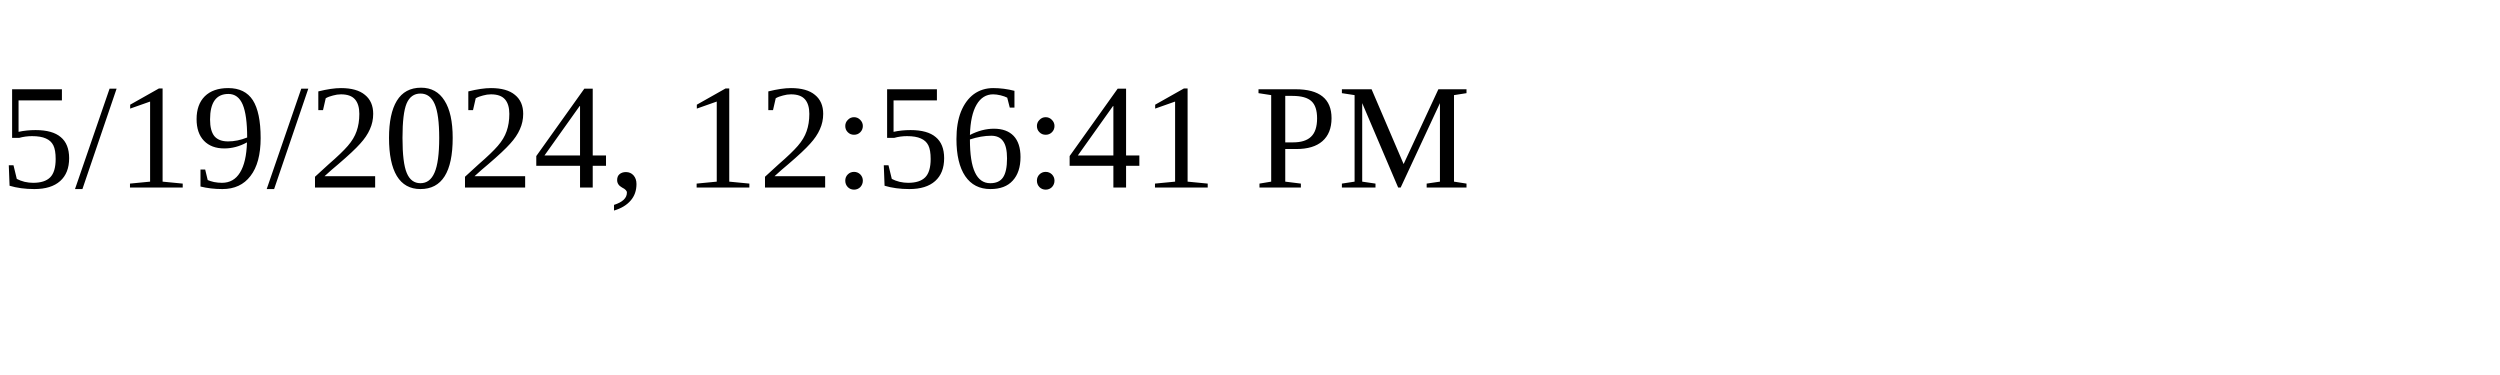
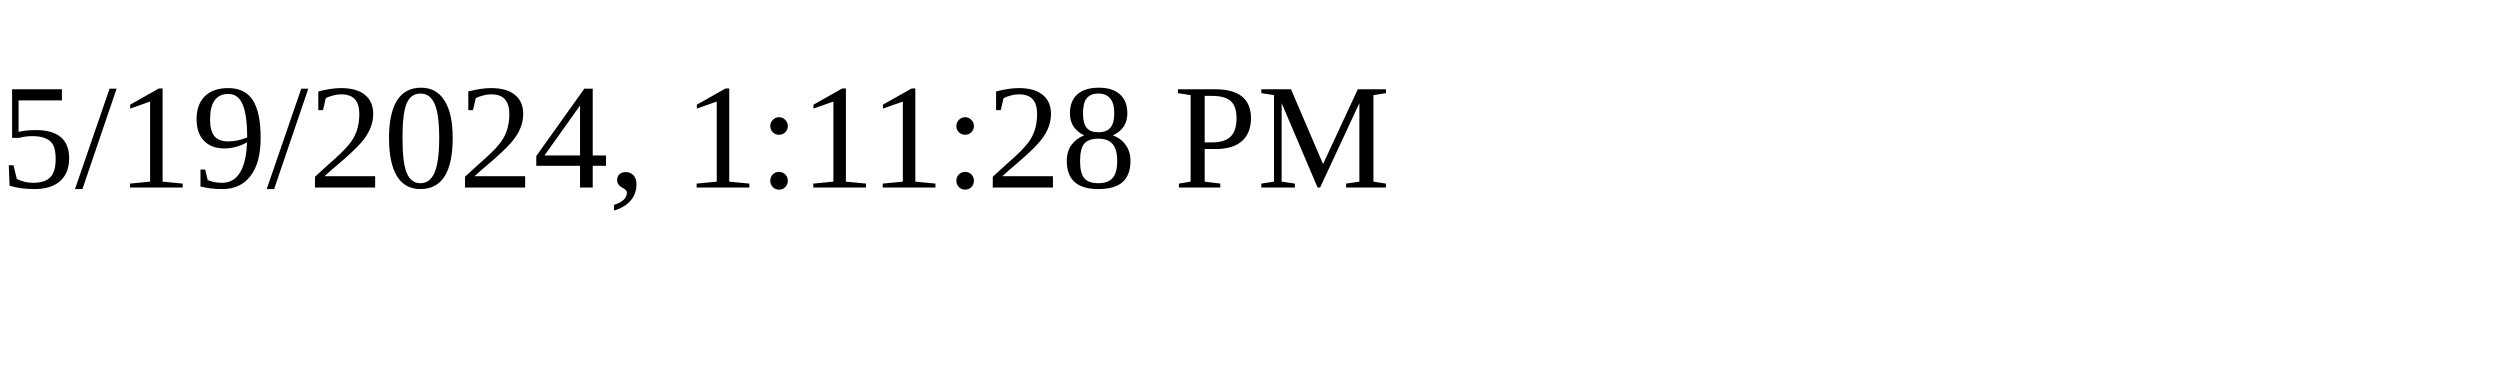
<svg xmlns="http://www.w3.org/2000/svg" height="30" width="200">
-   <text x="0" y="15">5/19/2024, 12:56:41 PM</text>
+   <text x="0" y="15">5/19/2024, 1:11:28 PM</text>
</svg>
